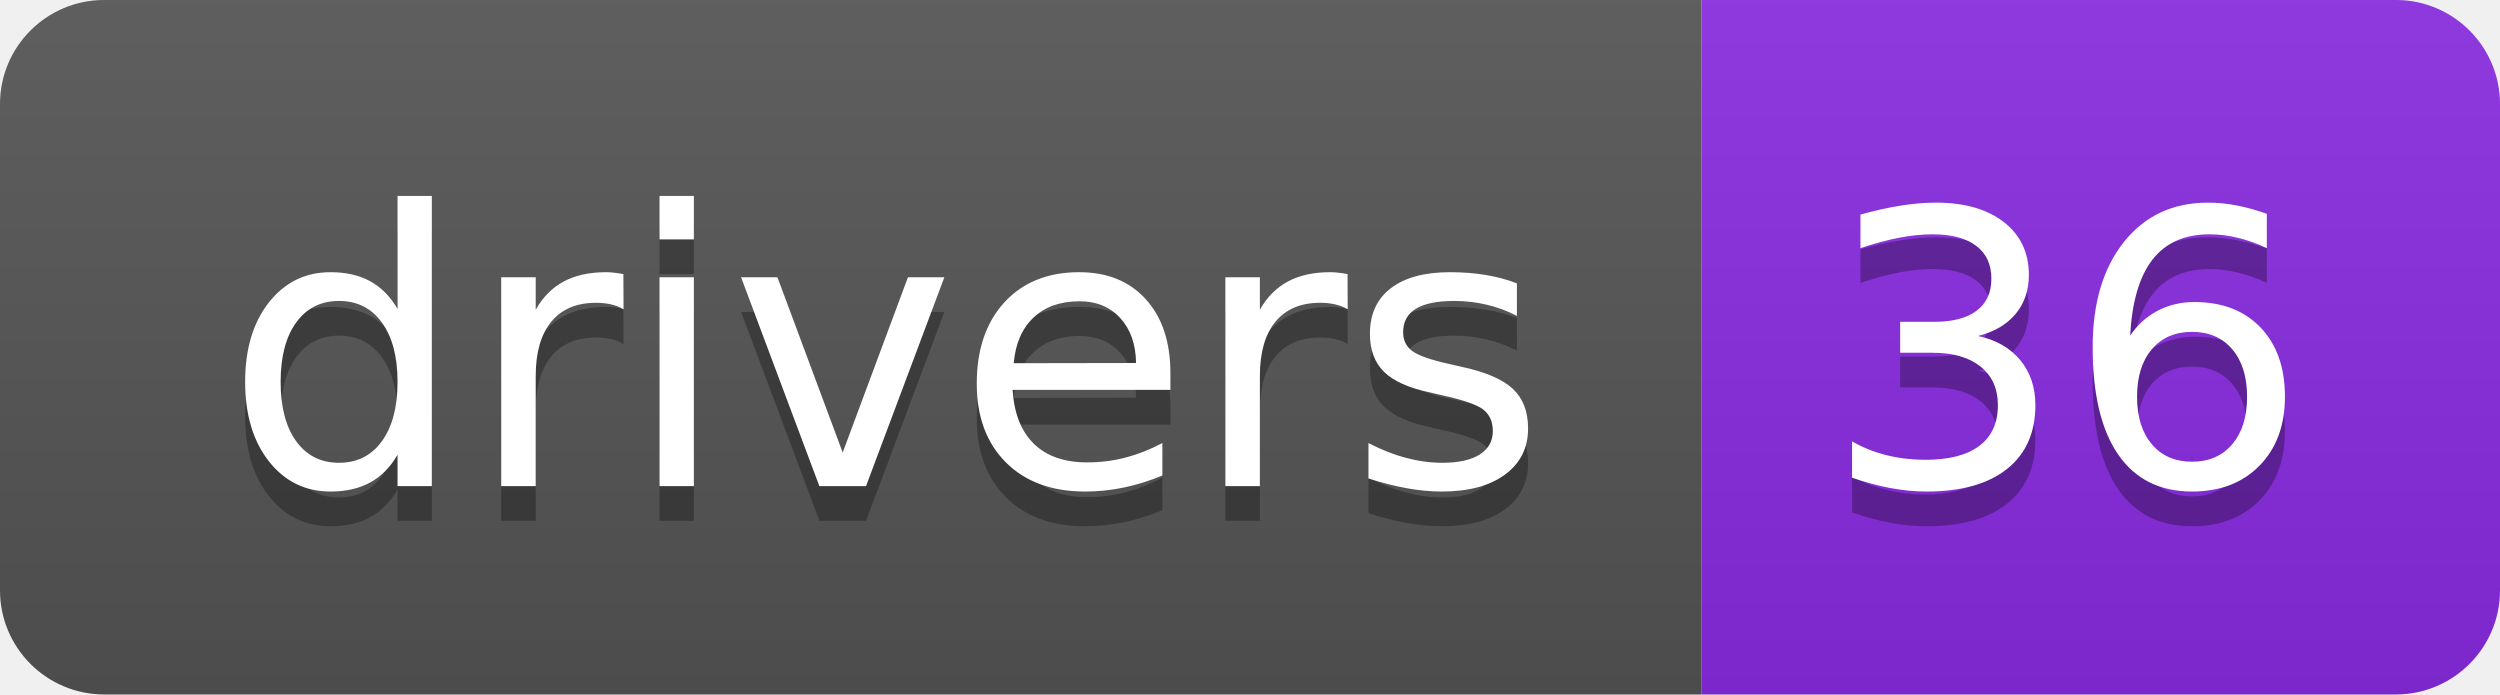
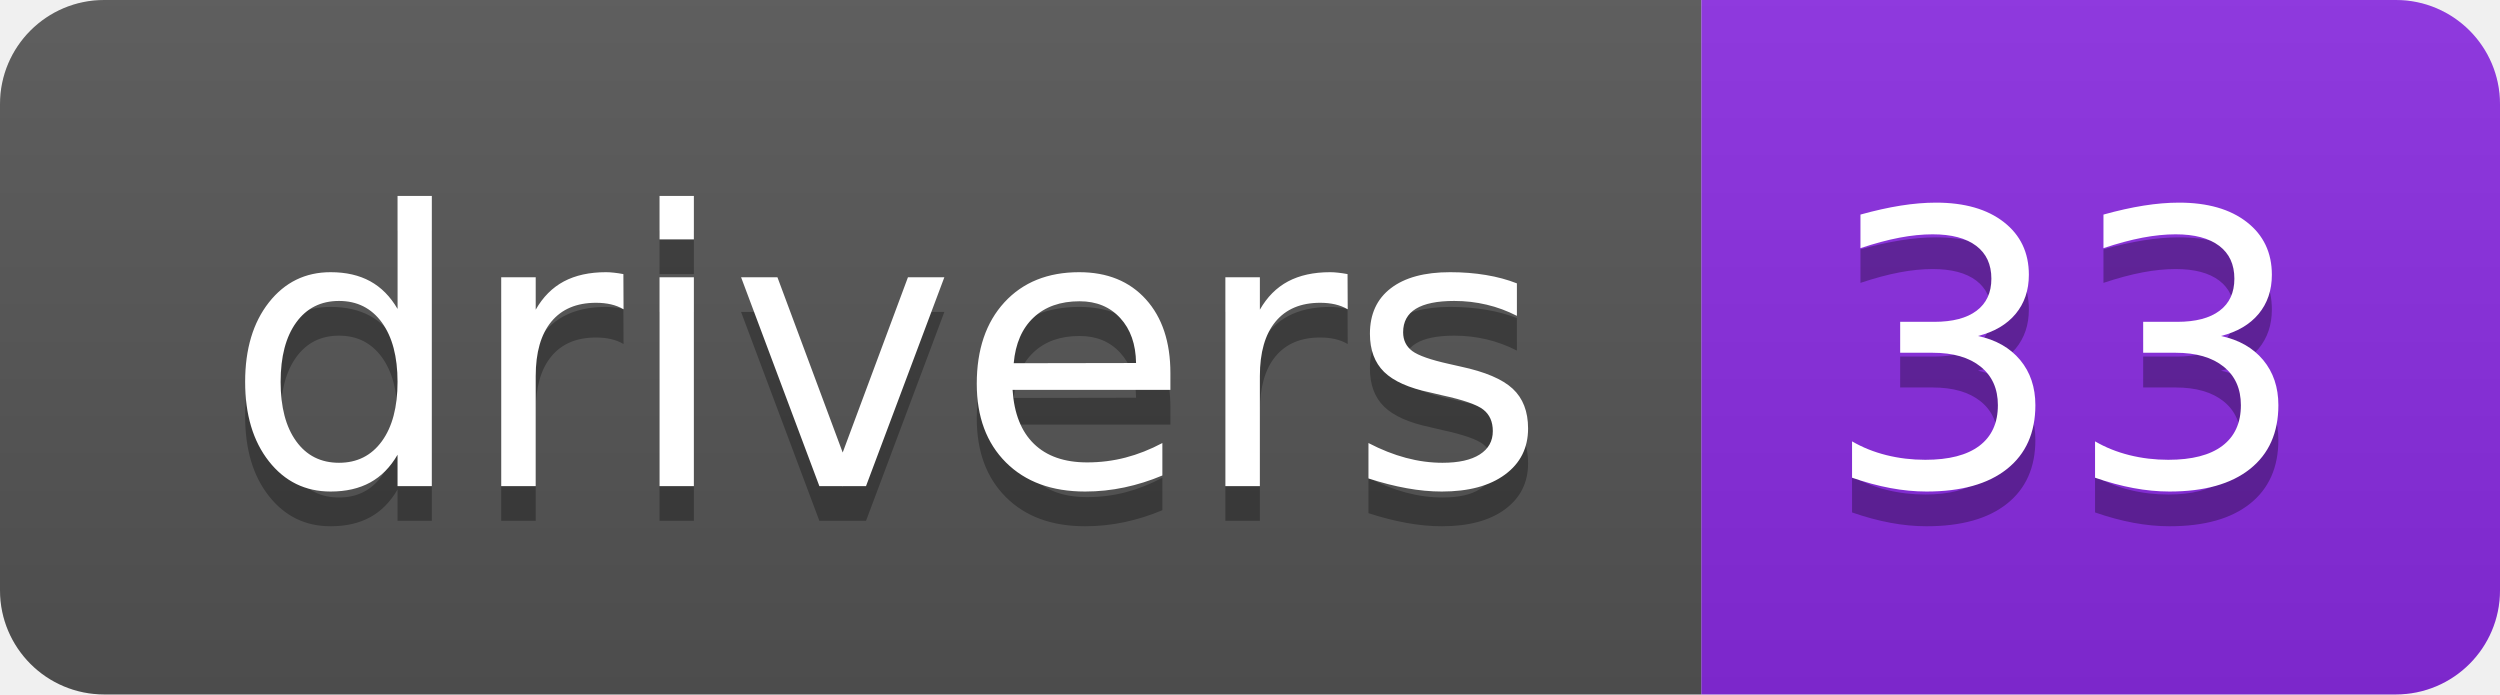
<svg xmlns="http://www.w3.org/2000/svg" width="72" height="20">
  <linearGradient id="s" x2="0" y2="100%">
    <stop offset="0" stop-color="#bbb" stop-opacity=".1" />
    <stop offset="1" stop-opacity=".1" />
  </linearGradient>
  <clipPath id="r">
    <rect width="72" height="20" rx="3" fill="#fff" />
  </clipPath>
  <g clip-path="url(#r)">
    <rect width="49" height="20" fill="#555" />
    <rect x="49" width="23" height="20" fill="blueviolet" />
    <rect width="72" height="20" fill="url(#s)" />
  </g>
  <g fill="#fff" text-anchor="middle" font-family="Verdana,Geneva,DejaVu Sans,sans-serif" text-rendering="geometricPrecision" font-size="110">
    <text x="255" y="150" fill="#010101" fill-opacity=".3" transform="scale(.1)" textLength="390">drivers</text>
    <text x="255" y="140" transform="scale(.1)" textLength="390">drivers</text>
-     <text x="595" y="150" fill="#010101" fill-opacity=".3" transform="scale(.1)" textLength="130">36</text>
-     <text x="595" y="140" transform="scale(.1)" textLength="130">36</text>
+     <text x="595" y="150" fill="#010101" fill-opacity=".3" transform="scale(.1)" textLength="130">33</text>
+     <text x="595" y="140" transform="scale(.1)" textLength="130">33</text>
  </g>
</svg>
